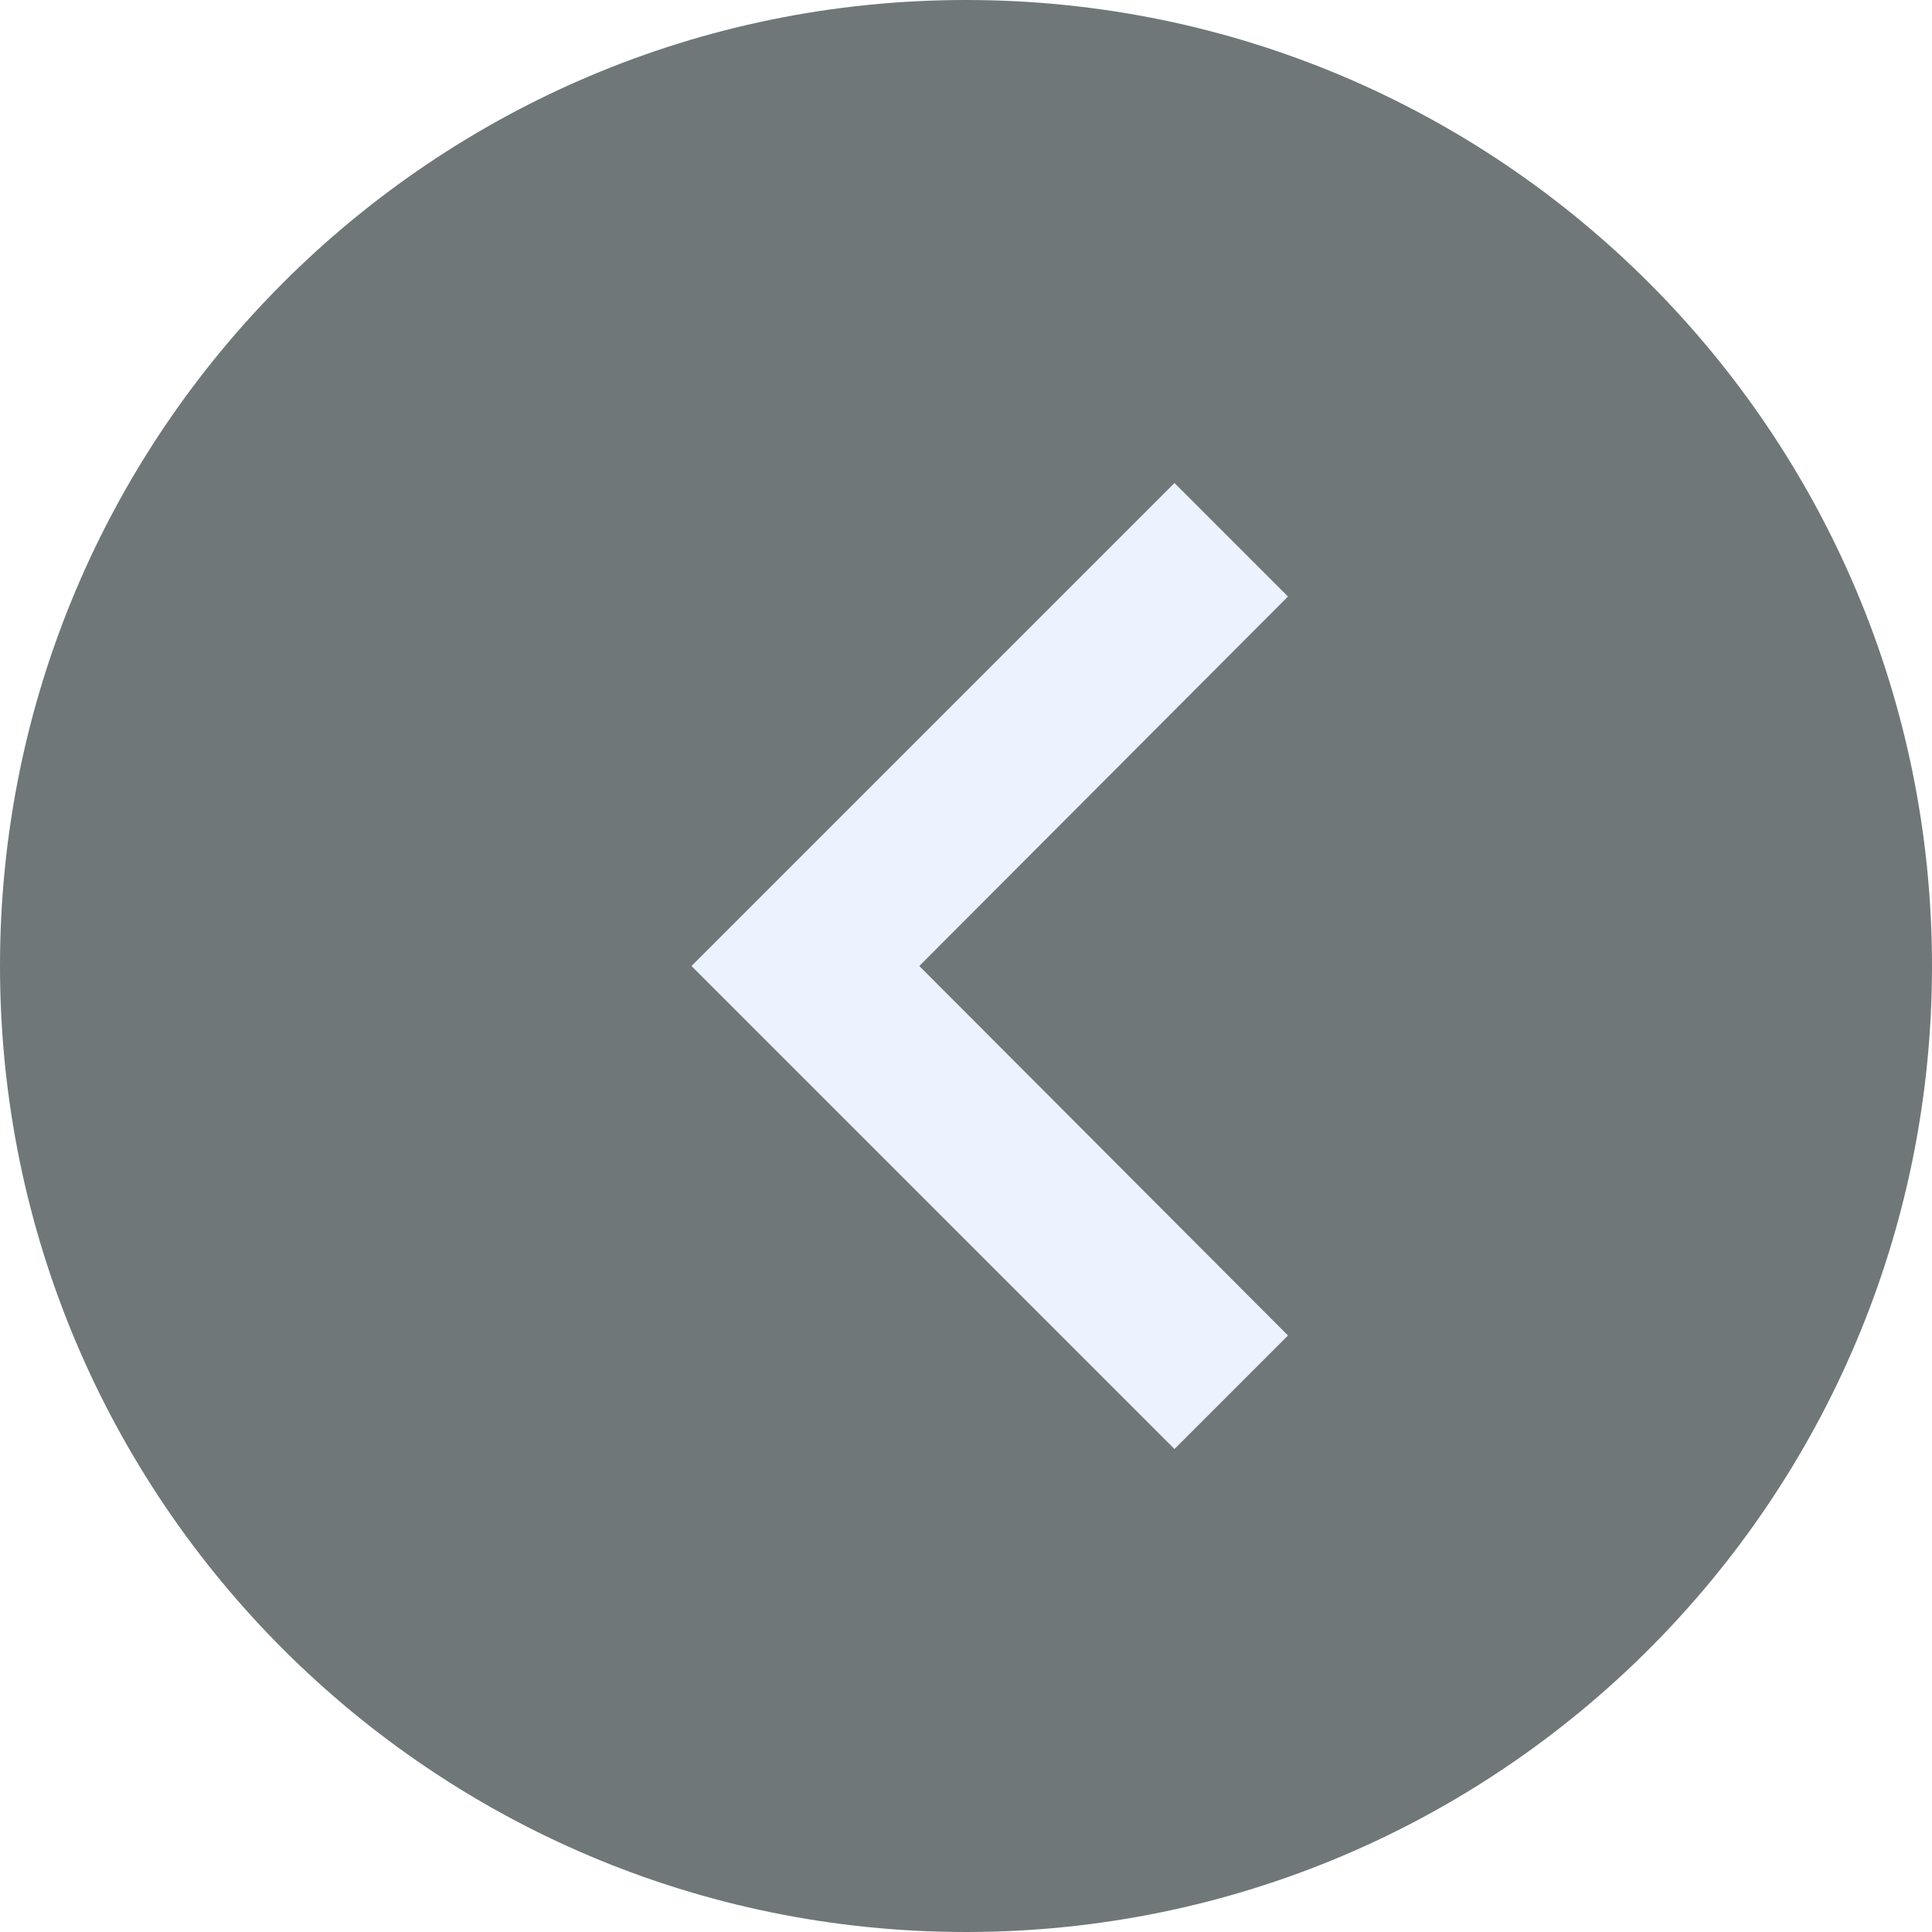
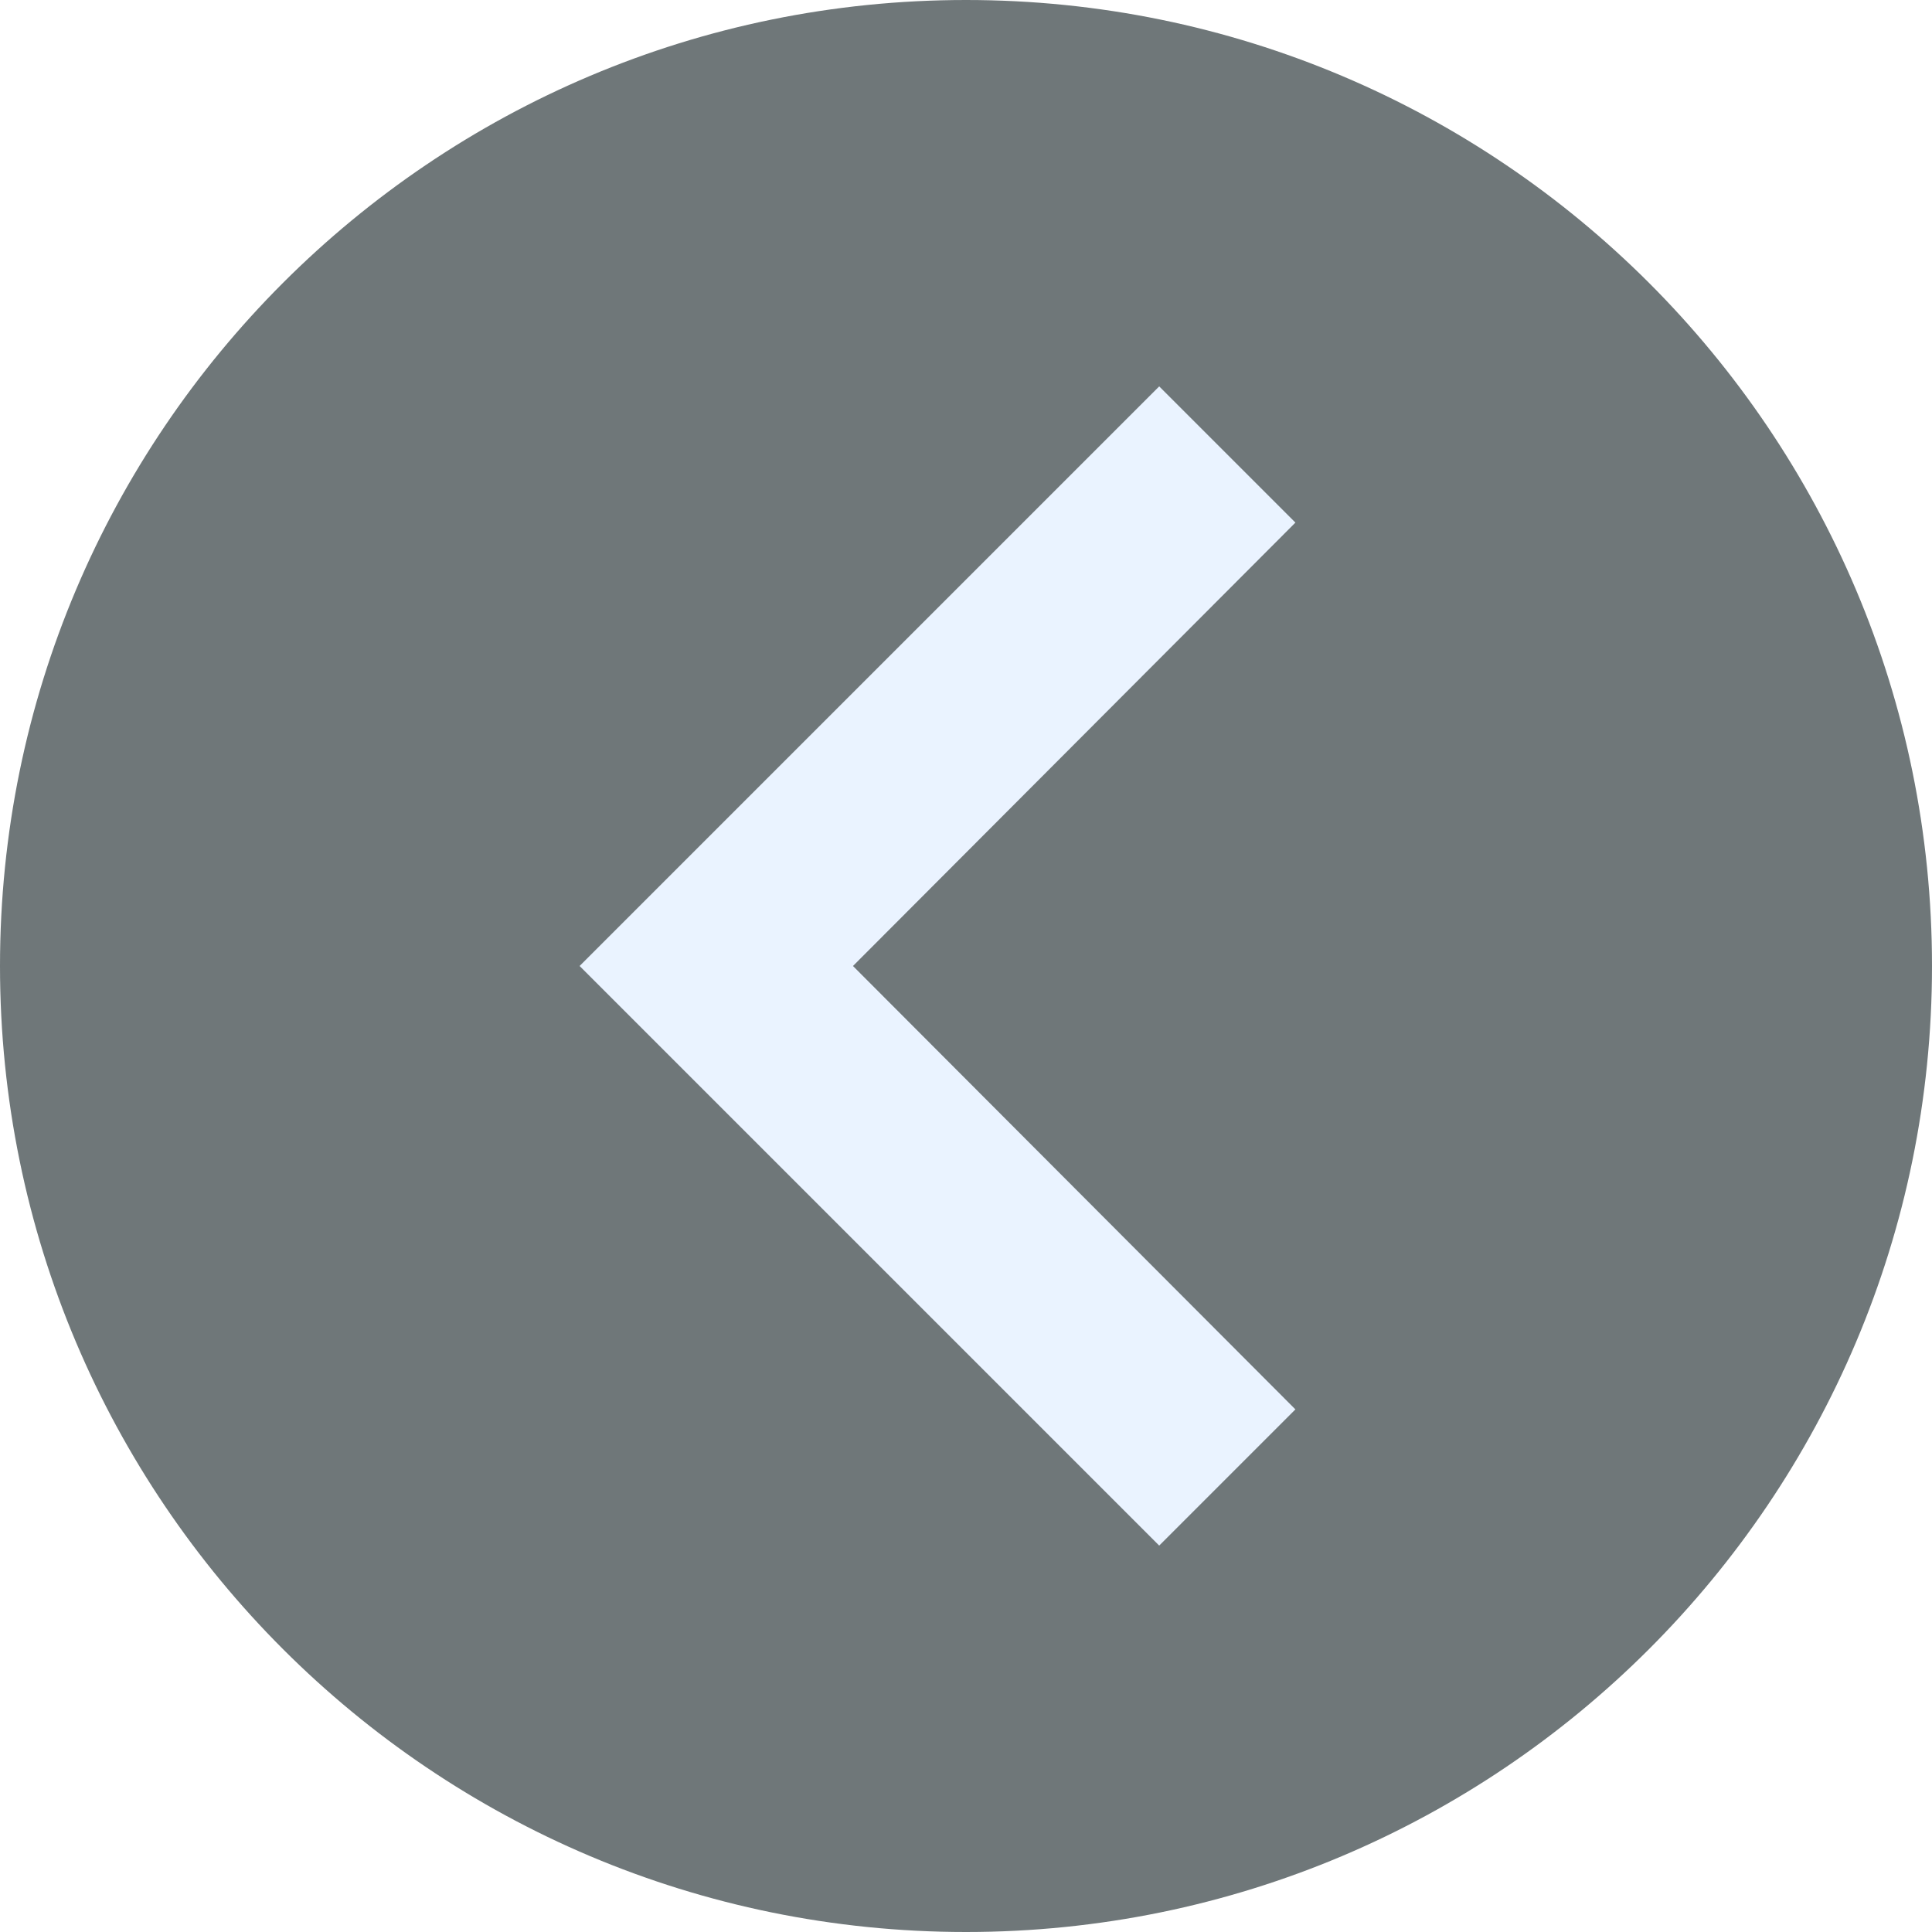
- <svg xmlns="http://www.w3.org/2000/svg" width="24" height="24">
-   <g fill="none" fill-rule="evenodd">
-     <circle cx="12" cy="12" r="12" fill="#152124" fill-opacity=".61" />
-     <path fill="#EAF3FF" fill-rule="nonzero" d="M14.59 18L16 16.59 11.42 12 16 7.41 14.59 6l-6 6z" />
-   </g>
+ <svg xmlns="http://www.w3.org/2000/svg" width="20" height="20" fill="none">
+   <path d="M10 20c5.523 0 10-4.477 10-10S15.523 0 10 0 0 4.477 0 10s4.477 10 10 10z" fill="#152124" fill-opacity=".61" />
+   <path d="M12 16l1.41-1.41L8.83 10l4.58-4.59L12 4l-6 6 6 6z" fill="#EAF3FF" />
</svg>
